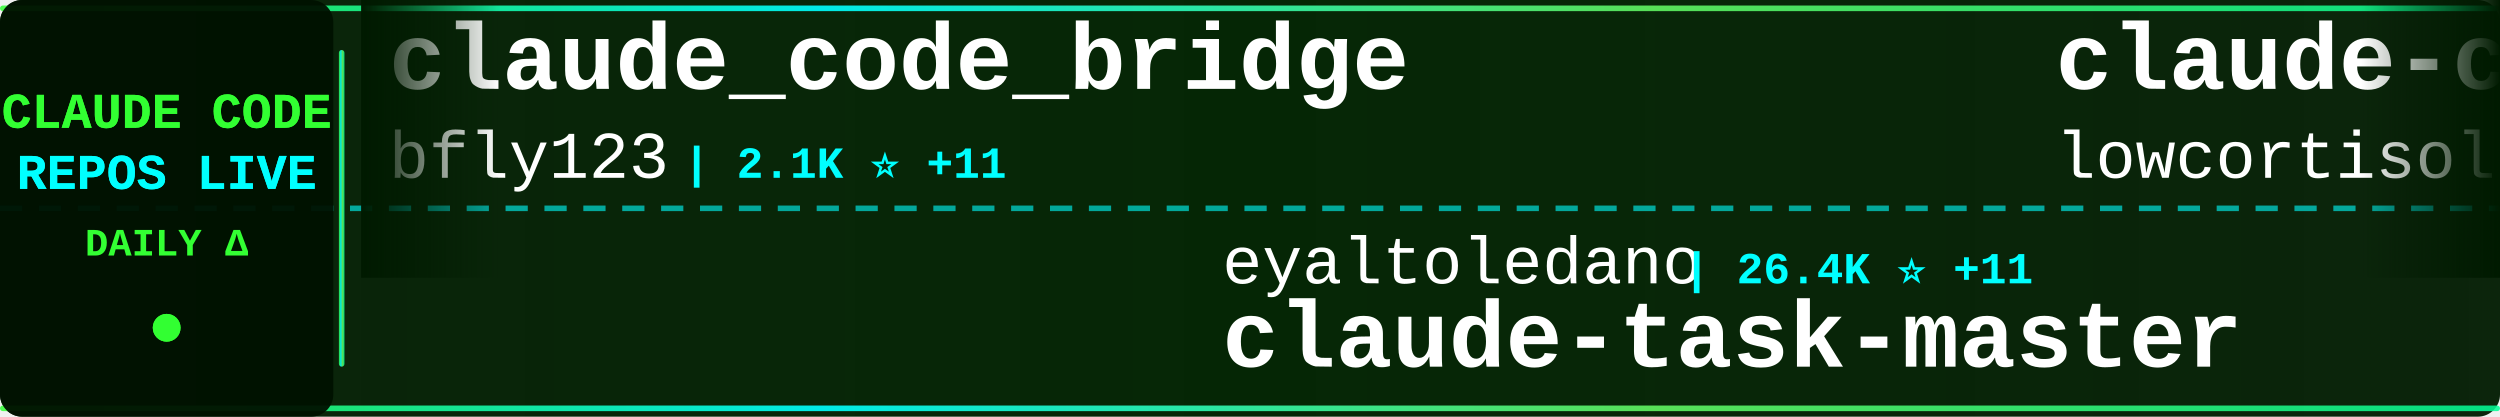
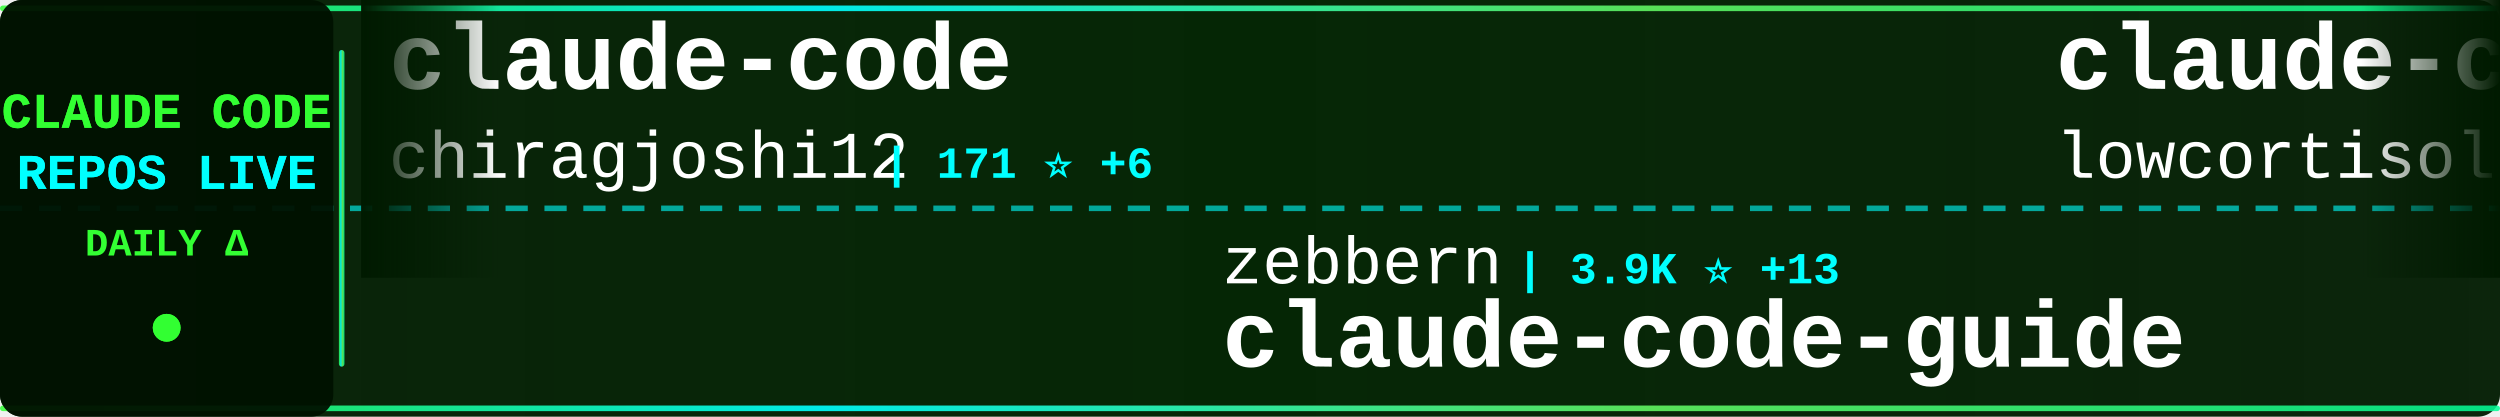
<svg xmlns="http://www.w3.org/2000/svg" width="900" height="150">
  <defs>
    <linearGradient id="tickerBg" x1="0%" y1="0%" x2="100%" y2="0%">
      <stop offset="0%" style="stop-color:#001a00;stop-opacity:0.95" />
      <stop offset="50%" style="stop-color:#002200;stop-opacity:0.98" />
      <stop offset="100%" style="stop-color:#001a00;stop-opacity:0.95" />
    </linearGradient>
    <linearGradient id="borderGrad" x1="0%" y1="0%" x2="100%" y2="0%">
      <stop offset="0%" style="stop-color:#33ff33;stop-opacity:0.85">
        <animate attributeName="stop-opacity" values="0.85;1;0.85" dur="2s" repeatCount="indefinite" />
      </stop>
      <stop offset="33%" style="stop-color:#00ffff;stop-opacity:0.9">
        <animate attributeName="stop-opacity" values="0.9;1;0.9" dur="2.2s" repeatCount="indefinite" />
      </stop>
      <stop offset="66%" style="stop-color:#66ff66;stop-opacity:0.85">
        <animate attributeName="stop-opacity" values="0.85;1;0.85" dur="1.8s" repeatCount="indefinite" />
      </stop>
      <stop offset="100%" style="stop-color:#00ff99;stop-opacity:0.85">
        <animate attributeName="stop-opacity" values="0.85;1;0.85" dur="2s" repeatCount="indefinite" />
      </stop>
    </linearGradient>
    <filter id="textGlow">
      <feGaussianBlur stdDeviation="0.1" result="coloredBlur" />
      <feMerge>
        <feMergeNode in="coloredBlur" />
        <feMergeNode in="SourceGraphic" />
      </feMerge>
    </filter>
    <filter id="metricGlow">
      <feGaussianBlur stdDeviation="0.2" result="coloredBlur" />
      <feMerge>
        <feMergeNode in="coloredBlur" />
        <feMergeNode in="SourceGraphic" />
      </feMerge>
    </filter>
    <linearGradient id="leftFade" x1="0%" y1="0%" x2="100%" y2="0%">
      <stop offset="0%" style="stop-color:#001a00;stop-opacity:1" />
      <stop offset="100%" style="stop-color:#001a00;stop-opacity:0" />
    </linearGradient>
    <linearGradient id="rightFade" x1="0%" y1="0%" x2="100%" y2="0%">
      <stop offset="0%" style="stop-color:#001a00;stop-opacity:0" />
      <stop offset="100%" style="stop-color:#001a00;stop-opacity:1" />
    </linearGradient>
  </defs>
  <rect width="900" height="150" fill="url(#tickerBg)" rx="8" />
  <rect x="0" y="2" width="900" height="2" fill="url(#borderGrad)" rx="1" />
  <rect x="0" y="146" width="900" height="2" fill="url(#borderGrad)" rx="1" />
  <line x1="0" y1="75" x2="900" y2="75" stroke="#00ffff" stroke-width="2" stroke-dasharray="8 6" opacity="0.6" />
  <rect x="0" y="0" width="120" height="150" fill="#001100" opacity="0.95" rx="8" />
  <text x="60" y="46" font-family="'Courier New', monospace" font-size="18" font-weight="bold" fill="#33ff33" text-anchor="middle" filter="url(#textGlow)">
    CLAUDE CODE
  </text>
  <text x="60" y="68" font-family="'Courier New', monospace" font-size="18" font-weight="bold" fill="#00ffff" text-anchor="middle" filter="url(#textGlow)">
    REPOS LIVE
  </text>
  <text x="60" y="92" font-family="'Courier New', monospace" font-size="14" font-weight="bold" fill="#33ff33" text-anchor="middle">
    DAILY Δ
  </text>
  <circle cx="60" cy="118" r="5" fill="#33ff33" filter="url(#metricGlow)">
    <animate attributeName="r" values="4;6;4" dur="1.5s" repeatCount="indefinite" />
    <animate attributeName="opacity" values="0.6;1;0.6" dur="1.5s" repeatCount="indefinite" />
  </circle>
  <rect x="122" y="18" width="2" height="114" fill="url(#borderGrad)" rx="1" />
  <clipPath id="tickerClip">
    <rect x="130" y="0" width="770" height="150" />
  </clipPath>
  <g clip-path="url(#tickerClip)">
    <g id="tickerItems">
      <animateTransform attributeName="transform" attributeType="XML" type="translate" from="0 0" to="-3000 0" dur="54s" repeatCount="indefinite" />
      <g transform="translate(0, 0)">
-         <text x="140" y="32" font-family="'Courier New', monospace" font-size="34" font-weight="bold" fill="#ffffff">claude_code_bridge</text>
-         <text x="140" y="64" font-family="'Courier New', monospace" font-size="24" font-weight="normal" fill="#ffffff" opacity="1.0">bfly123</text>
-         <text x="246" y="64" font-family="'Courier New', monospace" font-size="16" font-weight="bold" fill="#00ffff"> | 2.1K ⭐ +11</text>
+         <text x="140" y="32" font-family="'Courier New', monospace" font-size="34" font-weight="bold" fill="#ffffff">claude-code</text>
+         <text x="140" y="64" font-family="'Courier New', monospace" font-size="24" font-weight="normal" fill="#ffffff" opacity="1.0">chiragjoshi12</text>
+         <text x="318" y="64" font-family="'Courier New', monospace" font-size="16" font-weight="bold" fill="#00ffff"> | 171 ⭐ +6</text>
      </g>
      <g transform="translate(300, 0)">
-         <text x="140" y="102" font-family="'Courier New', monospace" font-size="24" font-weight="normal" fill="#ffffff" opacity="1.0">eyaltoledano</text>
-         <text x="306" y="102" font-family="'Courier New', monospace" font-size="16" font-weight="bold" fill="#00ffff"> | 26.4K ⭐ +11</text>
-         <text x="140" y="132" font-family="'Courier New', monospace" font-size="34" font-weight="bold" fill="#ffffff">claude-task-master</text>
+         <text x="140" y="102" font-family="'Courier New', monospace" font-size="24" font-weight="normal" fill="#ffffff" opacity="1.0">zebbern</text>
+         <text x="246" y="102" font-family="'Courier New', monospace" font-size="16" font-weight="bold" fill="#00ffff"> | 3.9K ⭐ +13</text>
+         <text x="140" y="132" font-family="'Courier New', monospace" font-size="34" font-weight="bold" fill="#ffffff">claude-code-guide</text>
      </g>
      <g transform="translate(600, 0)">
        <text x="140" y="32" font-family="'Courier New', monospace" font-size="34" font-weight="bold" fill="#ffffff">claude-code</text>
        <text x="140" y="64" font-family="'Courier New', monospace" font-size="24" font-weight="normal" fill="#ffffff" opacity="1.0">lowcortisolprogrammer</text>
        <text x="414" y="64" font-family="'Courier New', monospace" font-size="16" font-weight="bold" fill="#00ffff"> | 168 ⭐</text>
      </g>
      <g transform="translate(900, 0)">
-         <text x="140" y="102" font-family="'Courier New', monospace" font-size="24" font-weight="normal" fill="#ffffff" opacity="1.0">pengchengneo</text>
-         <text x="306" y="102" font-family="'Courier New', monospace" font-size="16" font-weight="bold" fill="#00ffff"> | 1.0K ⭐ +47</text>
-         <text x="140" y="132" font-family="'Courier New', monospace" font-size="34" font-weight="bold" fill="#ffffff">Claude-Code</text>
+         <text x="140" y="102" font-family="'Courier New', monospace" font-size="24" font-weight="normal" fill="#ffffff" opacity="1.0">pedrohcgs</text>
+         <text x="270" y="102" font-family="'Courier New', monospace" font-size="16" font-weight="bold" fill="#00ffff"> | 847 ⭐ +7</text>
+         <text x="140" y="132" font-family="'Courier New', monospace" font-size="34" font-weight="bold" fill="#ffffff">claude-code-my-workflow</text>
      </g>
      <g transform="translate(1200, 0)">
-         <text x="140" y="32" font-family="'Courier New', monospace" font-size="34" font-weight="bold" fill="#ffffff">cc-haha</text>
-         <text x="140" y="64" font-family="'Courier New', monospace" font-size="24" font-weight="normal" fill="#ffffff" opacity="1.0">NanmiCoder</text>
-         <text x="282" y="64" font-family="'Courier New', monospace" font-size="16" font-weight="bold" fill="#00ffff"> | 5.1K ⭐ +183</text>
+         <text x="140" y="32" font-family="'Courier New', monospace" font-size="34" font-weight="bold" fill="#ffffff">claude-code-reverse</text>
+         <text x="140" y="64" font-family="'Courier New', monospace" font-size="24" font-weight="normal" fill="#ffffff" opacity="1.0">Yuyz0112</text>
+         <text x="258" y="64" font-family="'Courier New', monospace" font-size="16" font-weight="bold" fill="#00ffff"> | 2.3K ⭐</text>
      </g>
      <g transform="translate(1500, 0)">
-         <text x="140" y="102" font-family="'Courier New', monospace" font-size="24" font-weight="normal" fill="#ffffff" opacity="1.0">hangsman</text>
-         <text x="258" y="102" font-family="'Courier New', monospace" font-size="16" font-weight="bold" fill="#00ffff"> | 728 ⭐ +13</text>
-         <text x="140" y="132" font-family="'Courier New', monospace" font-size="34" font-weight="bold" fill="#ffffff">claude-code-source</text>
+         <text x="140" y="102" font-family="'Courier New', monospace" font-size="24" font-weight="normal" fill="#ffffff" opacity="1.0">anthropics</text>
+         <text x="282" y="102" font-family="'Courier New', monospace" font-size="16" font-weight="bold" fill="#00ffff"> | 6.9K ⭐ +14</text>
+         <text x="140" y="132" font-family="'Courier New', monospace" font-size="34" font-weight="bold" fill="#ffffff">claude-code-action</text>
      </g>
      <g transform="translate(1800, 0)">
-         <text x="140" y="32" font-family="'Courier New', monospace" font-size="34" font-weight="bold" fill="#ffffff">claude-code-guide</text>
-         <text x="140" y="64" font-family="'Courier New', monospace" font-size="24" font-weight="normal" fill="#ffffff" opacity="1.0">Cranot</text>
-         <text x="234" y="64" font-family="'Courier New', monospace" font-size="16" font-weight="bold" fill="#00ffff"> | 2.6K ⭐ +4</text>
+         <text x="140" y="32" font-family="'Courier New', monospace" font-size="34" font-weight="bold" fill="#ffffff">claude-code-rust</text>
+         <text x="140" y="64" font-family="'Courier New', monospace" font-size="24" font-weight="normal" fill="#ffffff" opacity="1.0">lorryjovens-hub</text>
+         <text x="342" y="64" font-family="'Courier New', monospace" font-size="16" font-weight="bold" fill="#00ffff"> | 1.1K ⭐ +58</text>
      </g>
      <g transform="translate(2100, 0)">
-         <text x="140" y="102" font-family="'Courier New', monospace" font-size="24" font-weight="normal" fill="#ffffff" opacity="1.0">darcyegb</text>
-         <text x="258" y="102" font-family="'Courier New', monospace" font-size="16" font-weight="bold" fill="#00ffff"> | 645 ⭐ +3</text>
-         <text x="140" y="132" font-family="'Courier New', monospace" font-size="34" font-weight="bold" fill="#ffffff">ClaudeCodeAgents</text>
+         <text x="140" y="102" font-family="'Courier New', monospace" font-size="24" font-weight="normal" fill="#ffffff" opacity="1.0">rohitg00</text>
+         <text x="258" y="102" font-family="'Courier New', monospace" font-size="16" font-weight="bold" fill="#00ffff"> | 1.1K ⭐ +33</text>
+         <text x="140" y="132" font-family="'Courier New', monospace" font-size="34" font-weight="bold" fill="#ffffff">awesome-claude-code-tool...</text>
      </g>
      <g transform="translate(2400, 0)">
-         <text x="140" y="32" font-family="'Courier New', monospace" font-size="34" font-weight="bold" fill="#ffffff">claude-code</text>
-         <text x="140" y="64" font-family="'Courier New', monospace" font-size="24" font-weight="normal" fill="#ffffff" opacity="1.0">VineeTagarwaL-code</text>
-         <text x="378" y="64" font-family="'Courier New', monospace" font-size="16" font-weight="bold" fill="#00ffff"> | 258 ⭐ +1</text>
+         <text x="140" y="32" font-family="'Courier New', monospace" font-size="34" font-weight="bold" fill="#ffffff">claude-code-system-promp...</text>
+         <text x="140" y="64" font-family="'Courier New', monospace" font-size="24" font-weight="normal" fill="#ffffff" opacity="1.0">Piebald-AI</text>
+         <text x="282" y="64" font-family="'Courier New', monospace" font-size="16" font-weight="bold" fill="#00ffff"> | 8.3K ⭐ +58</text>
      </g>
      <g transform="translate(2700, 0)">
-         <text x="140" y="102" font-family="'Courier New', monospace" font-size="24" font-weight="normal" fill="#ffffff" opacity="1.0">qwibitai</text>
-         <text x="258" y="102" font-family="'Courier New', monospace" font-size="16" font-weight="bold" fill="#00ffff"> | 26.6K ⭐ +104</text>
-         <text x="140" y="132" font-family="'Courier New', monospace" font-size="34" font-weight="bold" fill="#ffffff">nanoclaw</text>
+         <text x="140" y="102" font-family="'Courier New', monospace" font-size="24" font-weight="normal" fill="#ffffff" opacity="1.0">1rgs</text>
+         <text x="210" y="102" font-family="'Courier New', monospace" font-size="16" font-weight="bold" fill="#00ffff"> | 3.4K ⭐ +3</text>
+         <text x="140" y="132" font-family="'Courier New', monospace" font-size="34" font-weight="bold" fill="#ffffff">claude-code-proxy</text>
      </g>
      <g transform="translate(3000, 0)">
-         <text x="140" y="32" font-family="'Courier New', monospace" font-size="34" font-weight="bold" fill="#ffffff">claude_code_bridge</text>
-         <text x="140" y="64" font-family="'Courier New', monospace" font-size="24" font-weight="normal" fill="#ffffff" opacity="1.0">bfly123</text>
-         <text x="246" y="64" font-family="'Courier New', monospace" font-size="16" font-weight="bold" fill="#00ffff"> | 2.1K ⭐ +11</text>
+         <text x="140" y="32" font-family="'Courier New', monospace" font-size="34" font-weight="bold" fill="#ffffff">claude-code</text>
+         <text x="140" y="64" font-family="'Courier New', monospace" font-size="24" font-weight="normal" fill="#ffffff" opacity="1.0">chiragjoshi12</text>
+         <text x="318" y="64" font-family="'Courier New', monospace" font-size="16" font-weight="bold" fill="#00ffff"> | 171 ⭐ +6</text>
      </g>
      <g transform="translate(3300, 0)">
-         <text x="140" y="102" font-family="'Courier New', monospace" font-size="24" font-weight="normal" fill="#ffffff" opacity="1.0">eyaltoledano</text>
-         <text x="306" y="102" font-family="'Courier New', monospace" font-size="16" font-weight="bold" fill="#00ffff"> | 26.4K ⭐ +11</text>
-         <text x="140" y="132" font-family="'Courier New', monospace" font-size="34" font-weight="bold" fill="#ffffff">claude-task-master</text>
+         <text x="140" y="102" font-family="'Courier New', monospace" font-size="24" font-weight="normal" fill="#ffffff" opacity="1.0">zebbern</text>
+         <text x="246" y="102" font-family="'Courier New', monospace" font-size="16" font-weight="bold" fill="#00ffff"> | 3.9K ⭐ +13</text>
+         <text x="140" y="132" font-family="'Courier New', monospace" font-size="34" font-weight="bold" fill="#ffffff">claude-code-guide</text>
      </g>
      <g transform="translate(3600, 0)">
        <text x="140" y="32" font-family="'Courier New', monospace" font-size="34" font-weight="bold" fill="#ffffff">claude-code</text>
        <text x="140" y="64" font-family="'Courier New', monospace" font-size="24" font-weight="normal" fill="#ffffff" opacity="1.0">lowcortisolprogrammer</text>
        <text x="414" y="64" font-family="'Courier New', monospace" font-size="16" font-weight="bold" fill="#00ffff"> | 168 ⭐</text>
      </g>
      <g transform="translate(3900, 0)">
-         <text x="140" y="102" font-family="'Courier New', monospace" font-size="24" font-weight="normal" fill="#ffffff" opacity="1.0">pengchengneo</text>
-         <text x="306" y="102" font-family="'Courier New', monospace" font-size="16" font-weight="bold" fill="#00ffff"> | 1.0K ⭐ +47</text>
-         <text x="140" y="132" font-family="'Courier New', monospace" font-size="34" font-weight="bold" fill="#ffffff">Claude-Code</text>
+         <text x="140" y="102" font-family="'Courier New', monospace" font-size="24" font-weight="normal" fill="#ffffff" opacity="1.0">pedrohcgs</text>
+         <text x="270" y="102" font-family="'Courier New', monospace" font-size="16" font-weight="bold" fill="#00ffff"> | 847 ⭐ +7</text>
+         <text x="140" y="132" font-family="'Courier New', monospace" font-size="34" font-weight="bold" fill="#ffffff">claude-code-my-workflow</text>
      </g>
    </g>
  </g>
  <rect x="130" y="0" width="50" height="100" fill="url(#leftFade)" />
  <rect x="850" y="0" width="50" height="100" fill="url(#rightFade)" />
</svg>
